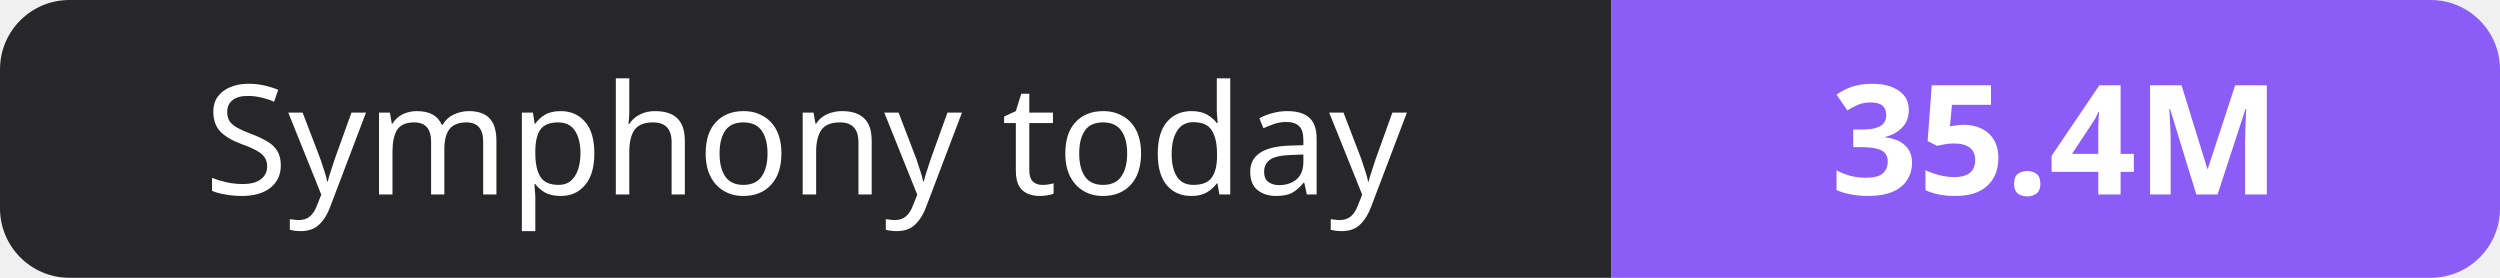
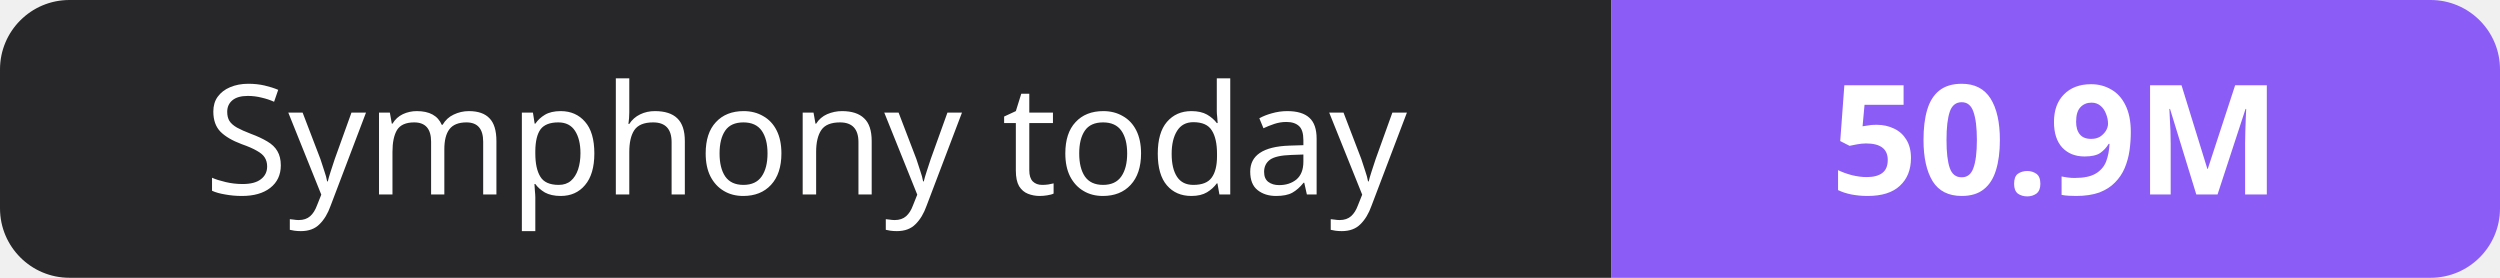
- <svg xmlns="http://www.w3.org/2000/svg" width="180" height="20" role="img" aria-label="Symphony today: 35.4M">
+ <svg xmlns="http://www.w3.org/2000/svg" width="180" height="20" role="img" aria-label="Symphony today: 50.9M">
  <clipPath id="r">
    <rect width="180" height="20" rx="5" fill="#fff" />
  </clipPath>
  <g clip-path="url(#r)">
    <rect width="116" height="20" fill="#27272a" />
    <rect x="116" width="64" height="20" fill="#8b5cf6" />
  </g>
  <g fill="#fff" text-anchor="middle" font-family="Verdana,Geneva,sans-serif" font-size="11">
    <text x="58.0" y="14">Symphony today</text>
-     <text x="148.0" y="14" font-weight="700">35.4M</text>
+     <text x="148.0" y="14" font-weight="700">50.9M</text>
  </g>
</svg>
